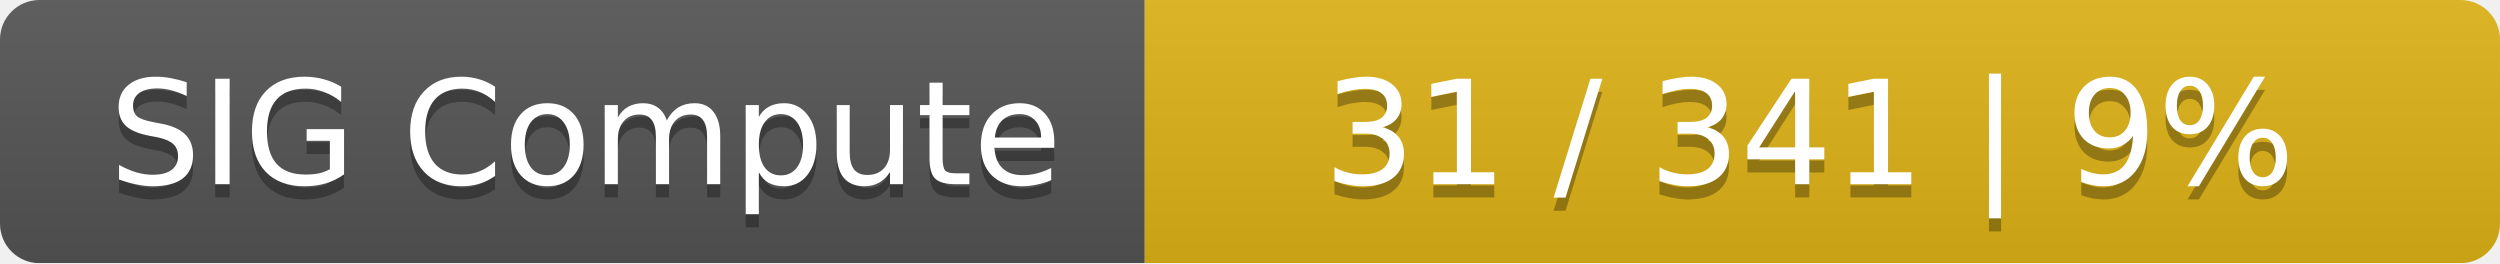
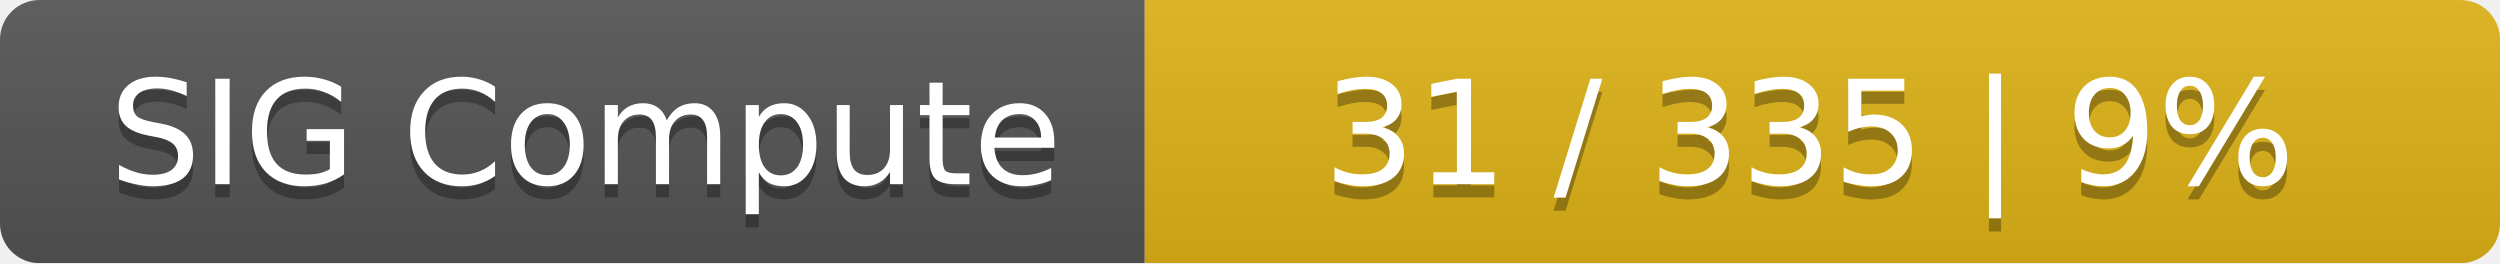
<svg xmlns="http://www.w3.org/2000/svg" width="190" height="20">
  <linearGradient id="smooth" x2="0" y2="100%">
    <stop offset="0" stop-color="#bbb" stop-opacity=".1" />
    <stop offset="1" stop-opacity=".1" />
  </linearGradient>
  <mask id="round">
    <rect width="190" height="20" rx="3" fill="#fff" />
  </mask>
  <g mask="url(#round)">
    <rect width="87" height="20" fill="#555" />
    <rect x="87" width="103" height="20" fill="#dfb317" />
    <rect width="190" height="20" fill="url(#smooth)" />
  </g>
  <g fill="#fff" text-anchor="middle" font-family="DejaVu Sans,Verdana,Geneva,sans-serif" font-size="11">
    <text x="44.5" y="15" fill="#010101" fill-opacity=".3">SIG Compute</text>
    <text x="44.5" y="14">SIG Compute</text>
-     <text x="137.5" y="15" fill="#010101" fill-opacity=".3">31 / 341    |    9%</text>
-     <text x="137.5" y="14">31 / 341    |    9%</text>
+     <text x="137.5" y="15" fill="#010101" fill-opacity=".3">31 / 335    |    9%</text>
+     <text x="137.5" y="14">31 / 335    |    9%</text>
  </g>
</svg>
